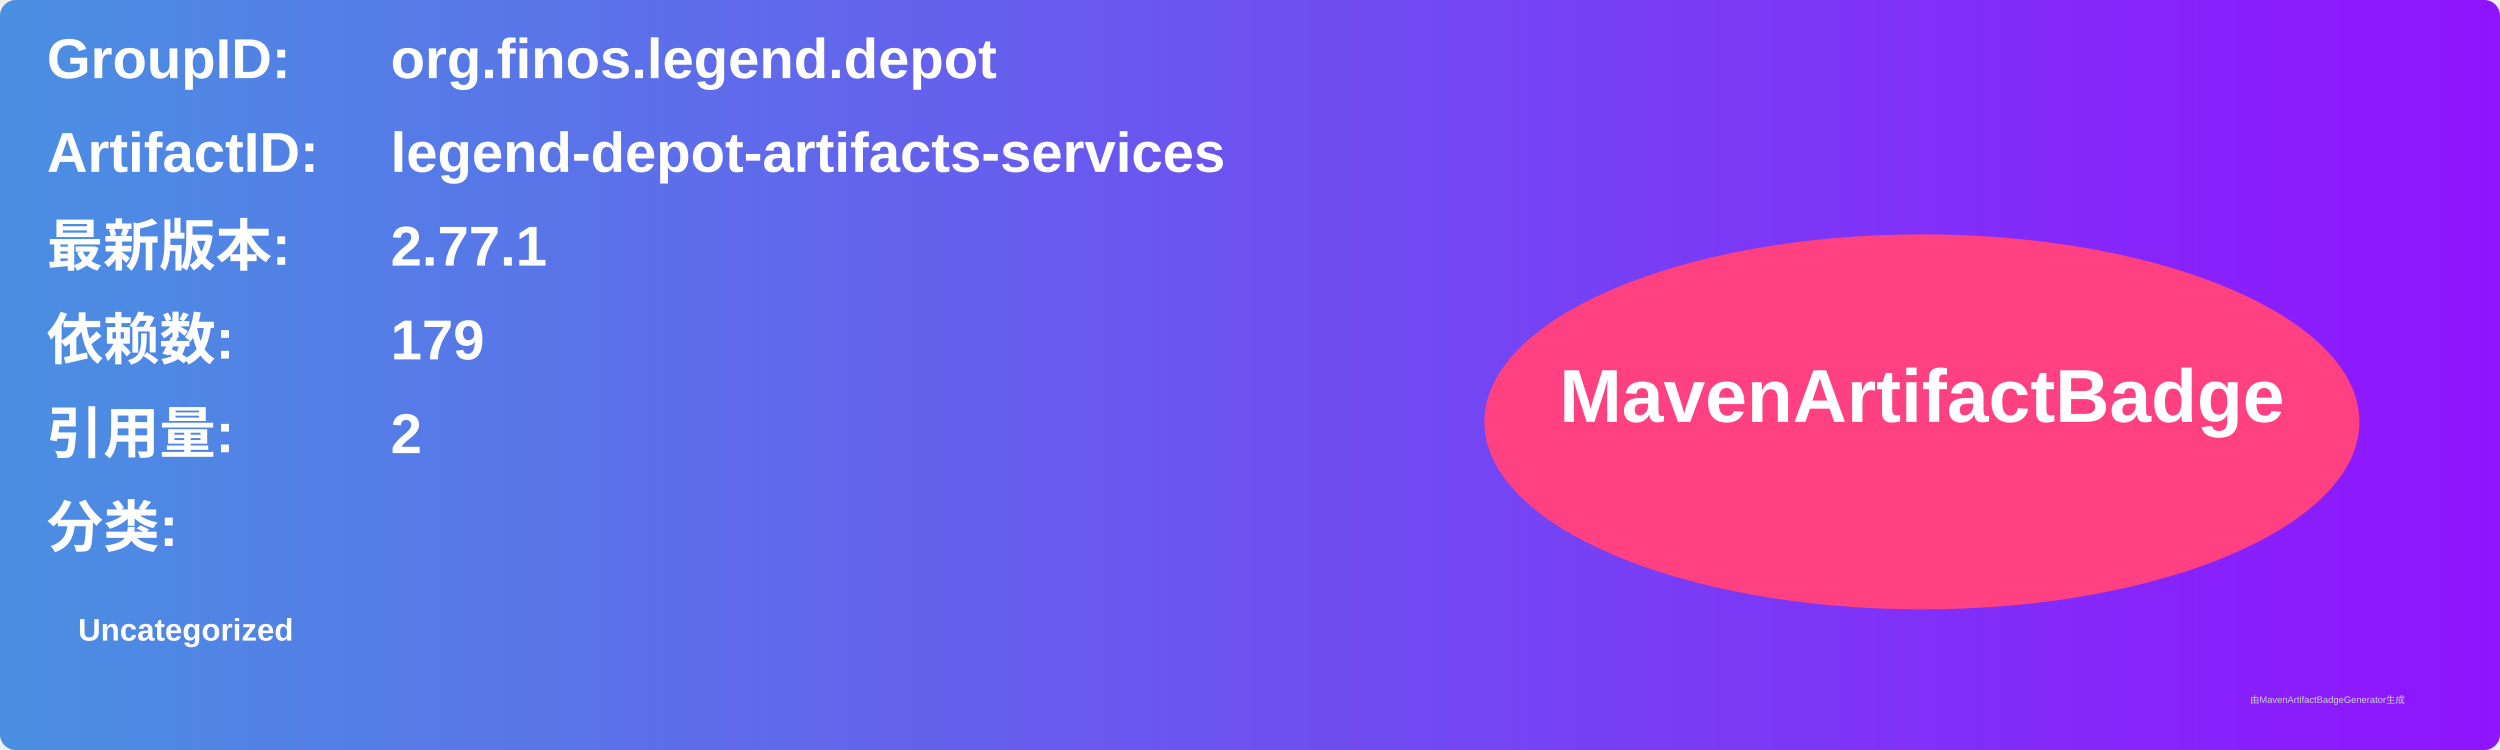
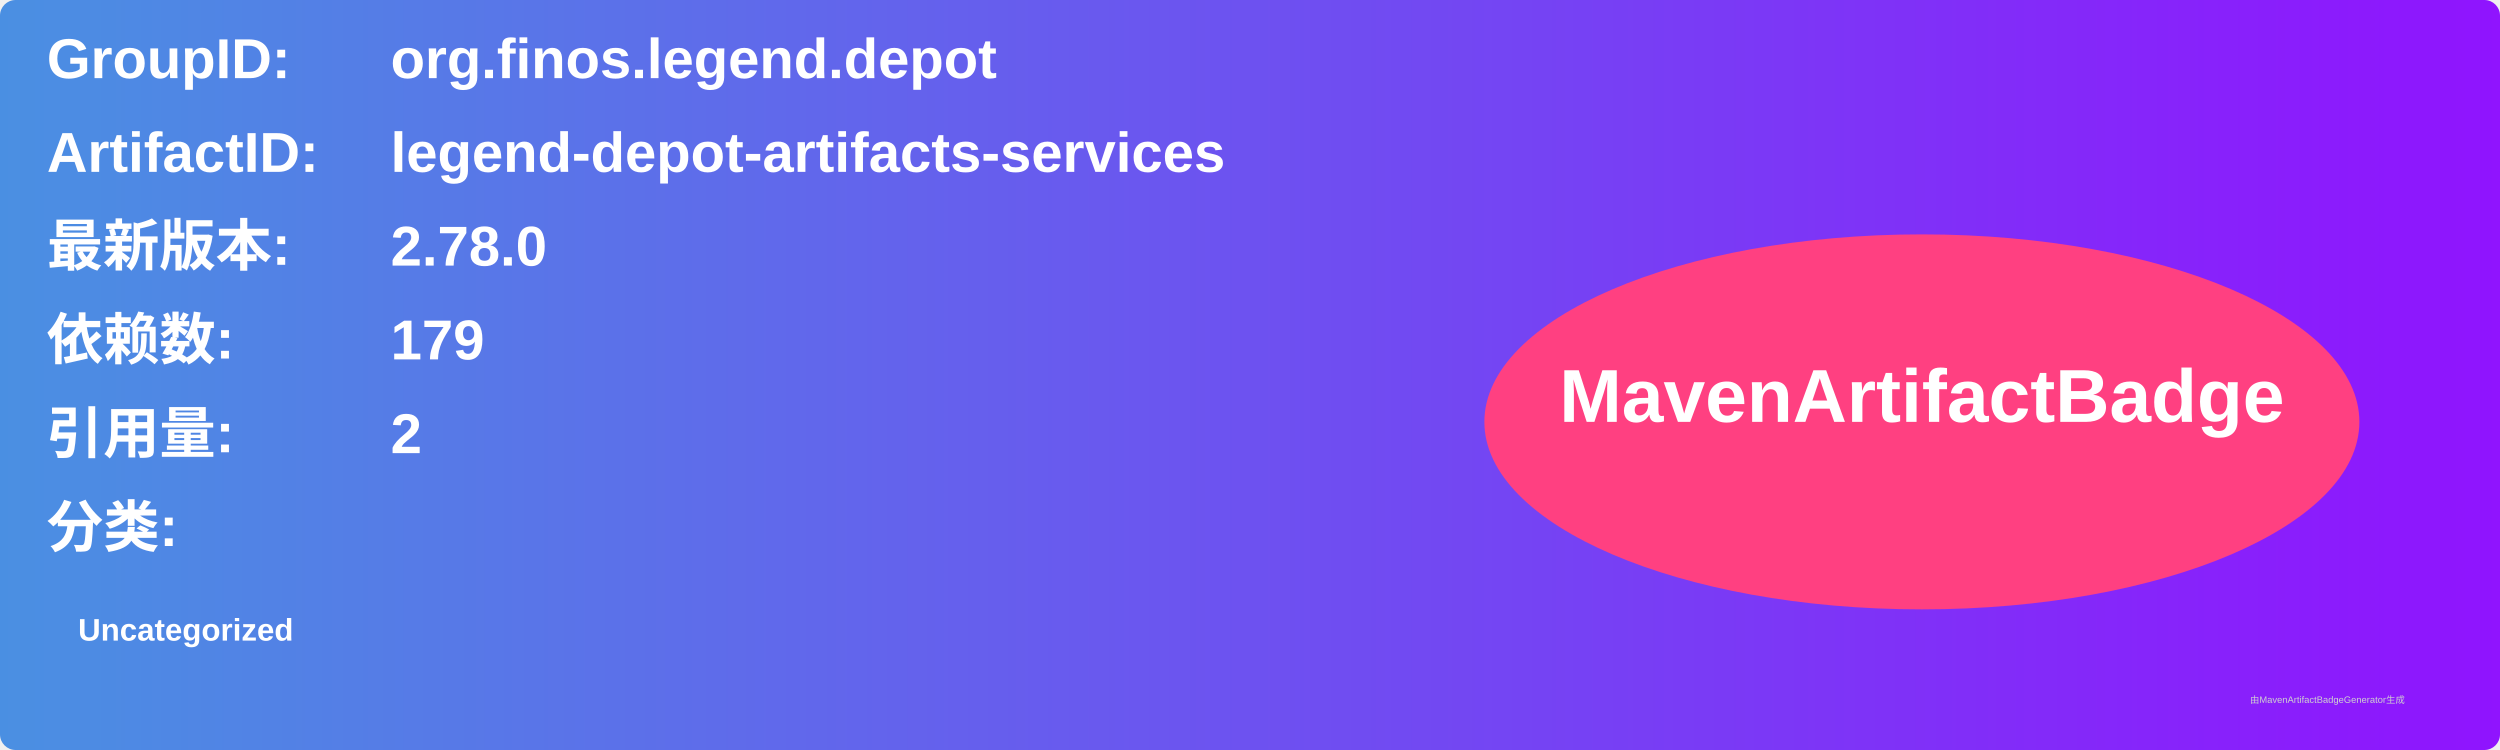
<svg xmlns="http://www.w3.org/2000/svg" width="800" height="240" viewBox="0 0 800 240">
  <linearGradient id="grad" x1="0%" y1="0%" x2="100%" y2="0%">
    <stop offset="0%" stop-color="#4a90e2" />
    <stop offset="100%" stop-color="#9013fe" />
  </linearGradient>
  <rect width="100%" height="100%" rx="5" ry="5" fill="url(#grad)" />
  <g transform="translate(15, 15)">
    <text x="0" y="10" font-family="Arial" font-size="18" fill="white" font-weight="bold" width="260">GroupID:</text>
    <text x="110" y="10" font-family="Arial" font-size="18" fill="white" font-weight="bold" width="460">org.finos.legend.depot</text>
    <text x="0" y="40" font-family="Arial" font-size="18" fill="white" font-weight="bold" width="260">ArtifactID:</text>
    <text x="110" y="40" font-family="Arial" font-size="18" fill="white" font-weight="bold" width="460">legend-depot-artifacts-services</text>
    <text x="0" y="70" font-family="Arial" font-size="18" fill="white" font-weight="bold">最新版本:</text>
    <text x="110" y="70" font-family="Arial" font-size="18" fill="white" font-weight="bold">
-       <tspan font-weight="bold">2.77.1</tspan>
+       <tspan font-weight="bold">2.78.0</tspan>
    </text>
    <text x="0" y="100" font-family="Arial" font-size="18" fill="white" font-weight="bold">依赖数: </text>
    <text x="110" y="100" font-family="Arial" font-size="18" fill="white">
      <tspan font-weight="bold">179</tspan>
    </text>
    <text x="0" y="130" font-family="Arial" font-size="18" fill="white" font-weight="bold">引用量: </text>
    <text x="110" y="130" font-family="Arial" font-size="18" fill="white">
      <tspan font-weight="bold">2</tspan>
    </text>
    <text x="0" y="160" font-family="Arial" font-size="18" fill="white" font-weight="bold">分类:</text>
    <text x="10" y="190" font-family="Arial" font-size="10" fill="white">
      <tspan font-weight="bold">Uncategorized</tspan>
    </text>
    <ellipse cx="600" cy="120" rx="140" ry="60" fill="#ff4081" />
    <text x="600" y="120" text-anchor="middle" font-family="Arial" font-size="24" fill="white" font-weight="bold">MavenArtifactBadge</text>
  </g>
  <text x="720" y="225" font-family="Arial" font-size="3" fill="#d0d0d0">由MavenArtifactBadgeGenerator生成</text>
</svg>
